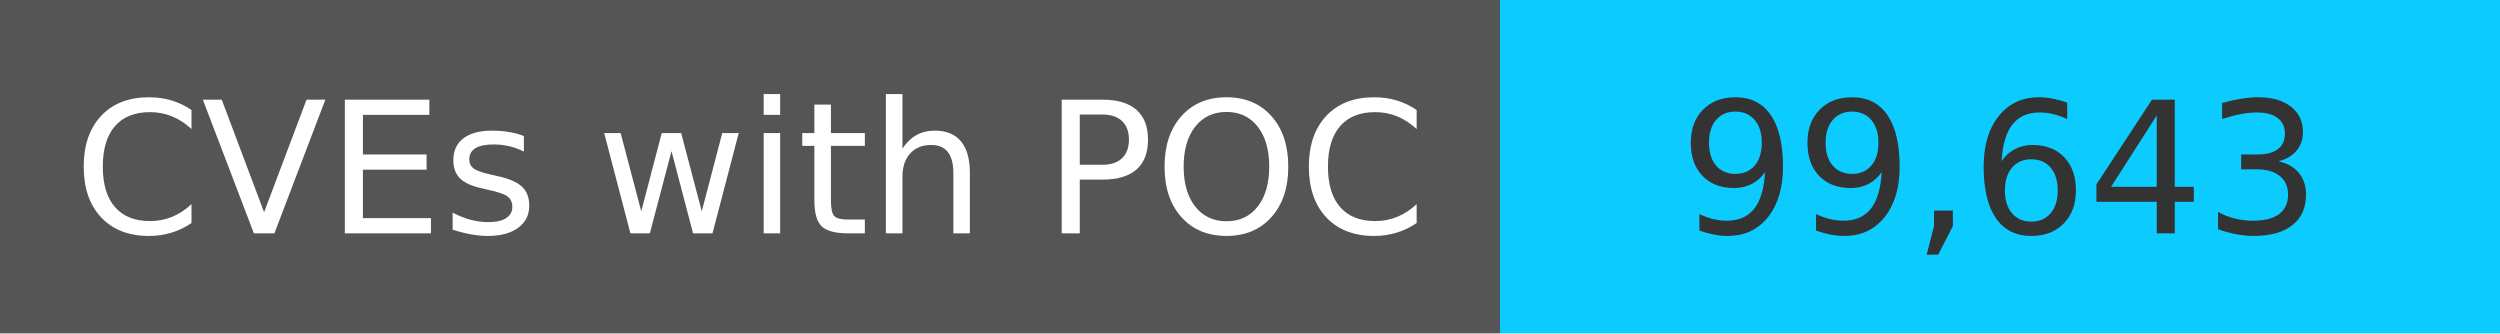
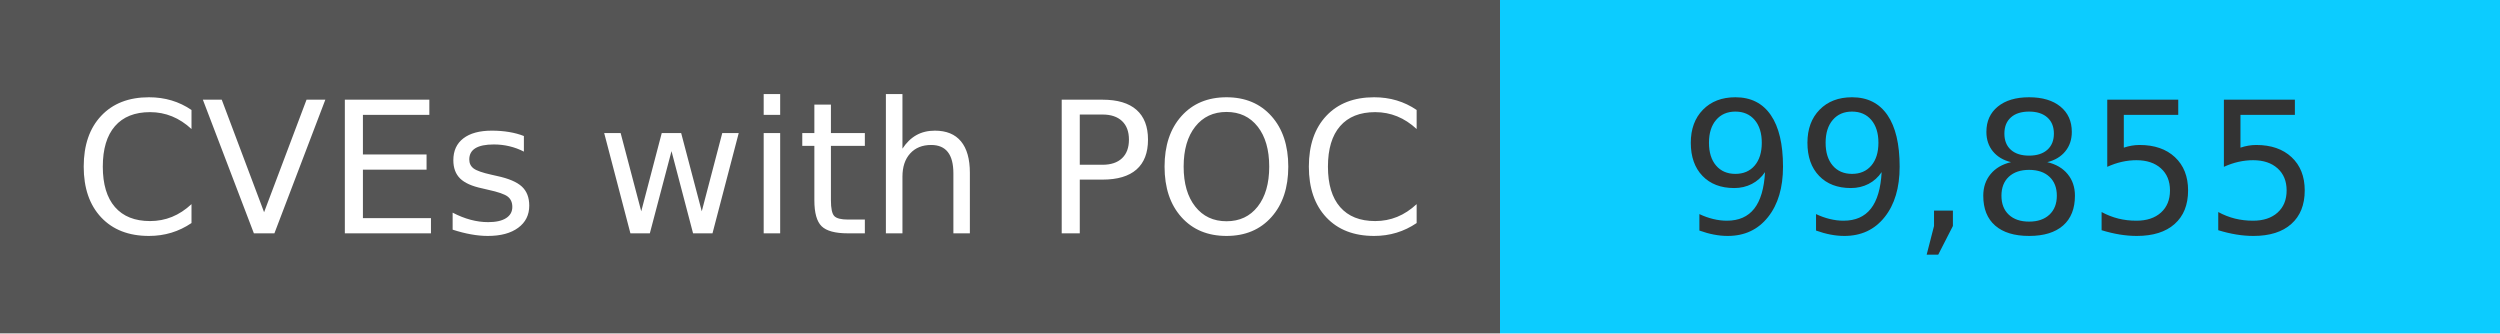
<svg xmlns="http://www.w3.org/2000/svg" width="150" height="20" role="img">
  <linearGradient id="s" x2="0" y2="100%">
    <stop offset="0" stop-color="#bbb" stop-opacity=".1" />
    <stop offset="1" stop-opacity=".1" />
  </linearGradient>
  <g>
    <rect width="90" height="20" fill="#555" />
    <rect x="90" width="267" height="20" fill="#0cccff" />
  </g>
  <g fill="#fff" text-anchor="middle" font-family="Verdana,Geneva,DejaVu Sans,sans-serif" text-rendering="geometricPrecision" font-size="110">
    <text x="450" y="140" transform="scale(.1)" fill="#fff">
            CVEs with POC
        </text>
    <text x="1200" y="140" transform="scale(.1)" fill="#333">
-             99,643
+             99,855
        </text>
  </g>
</svg>
